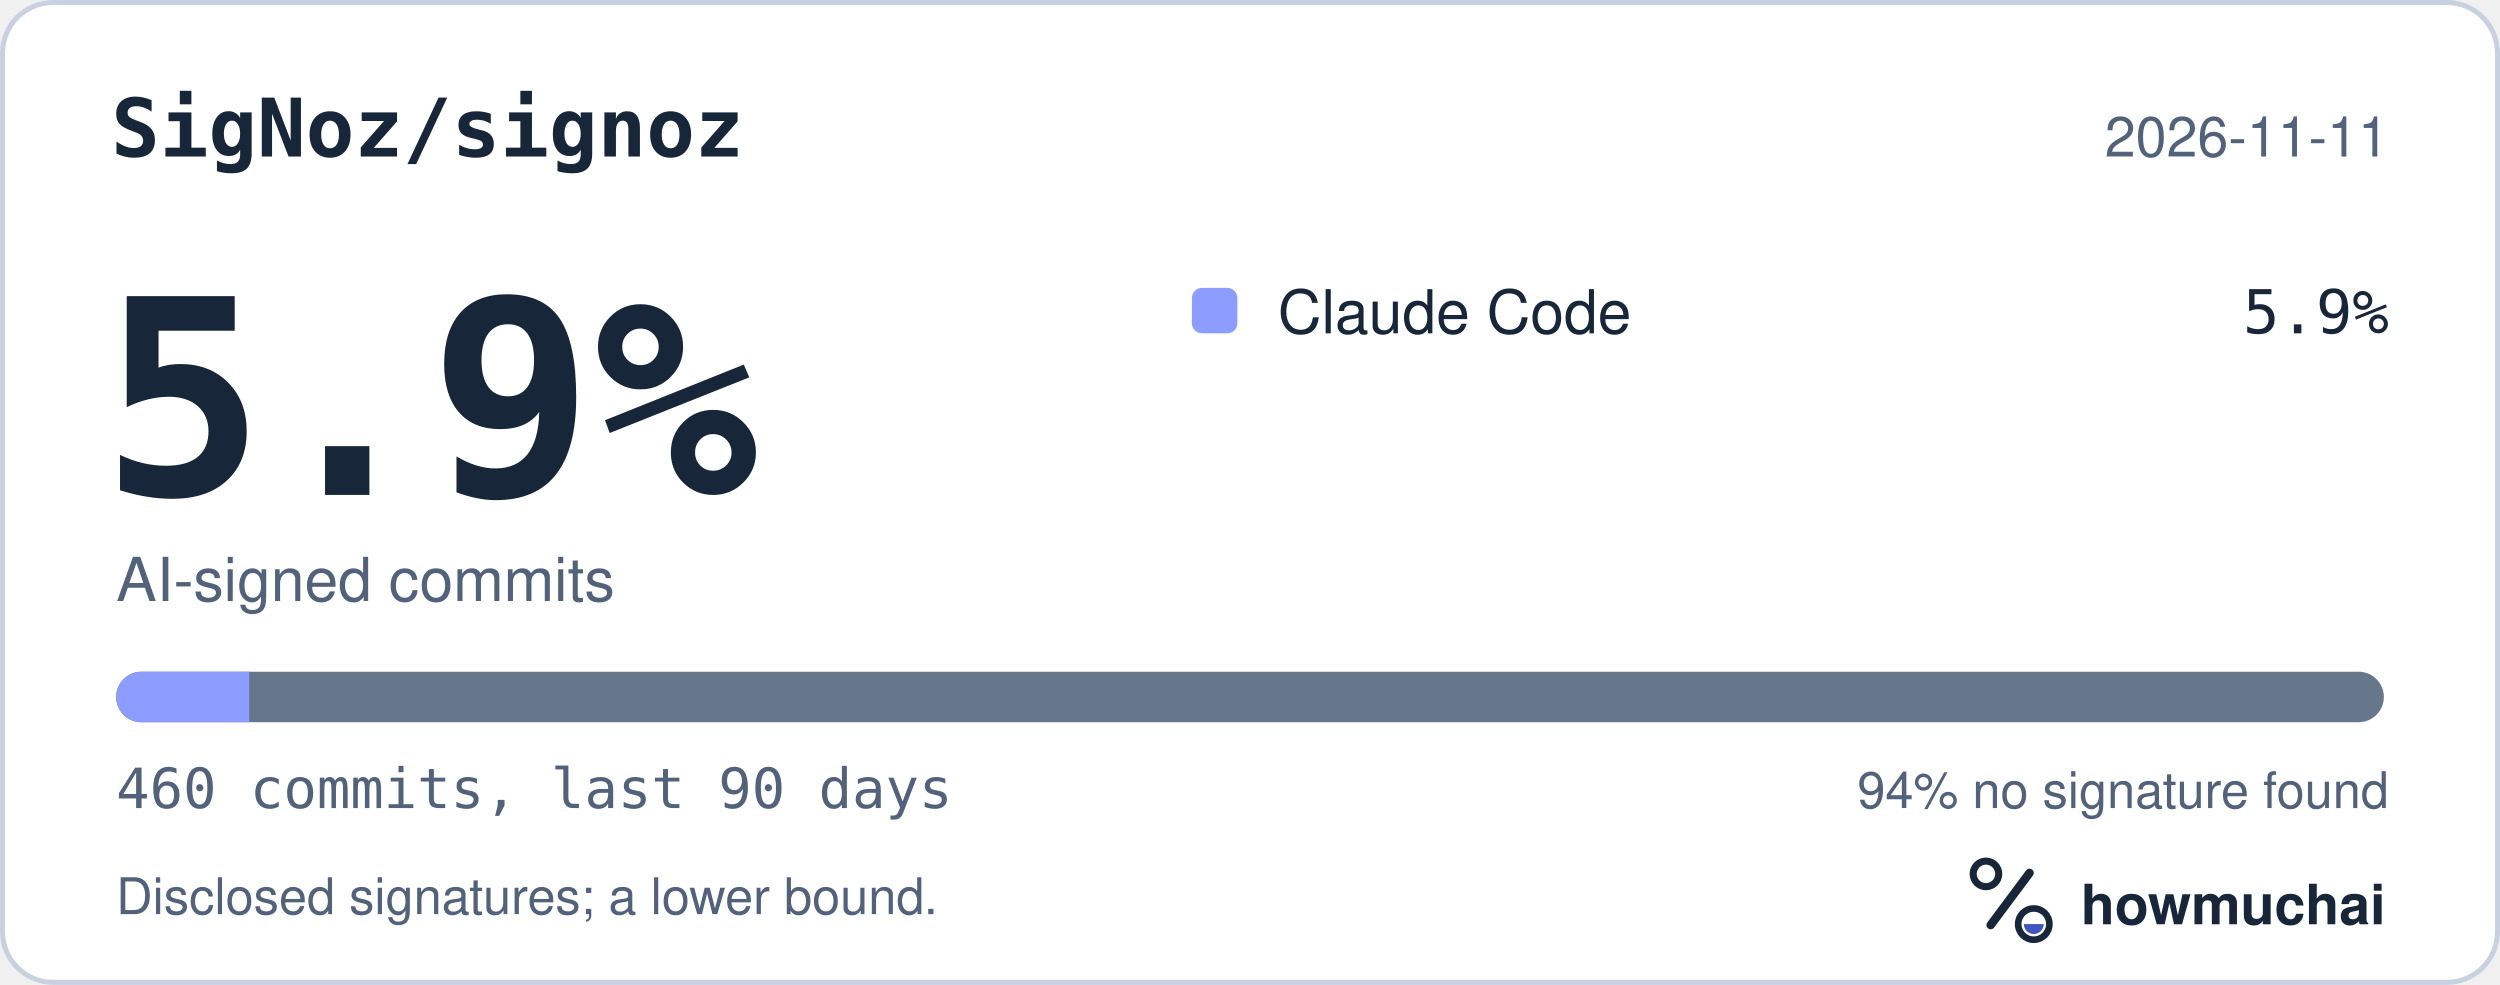
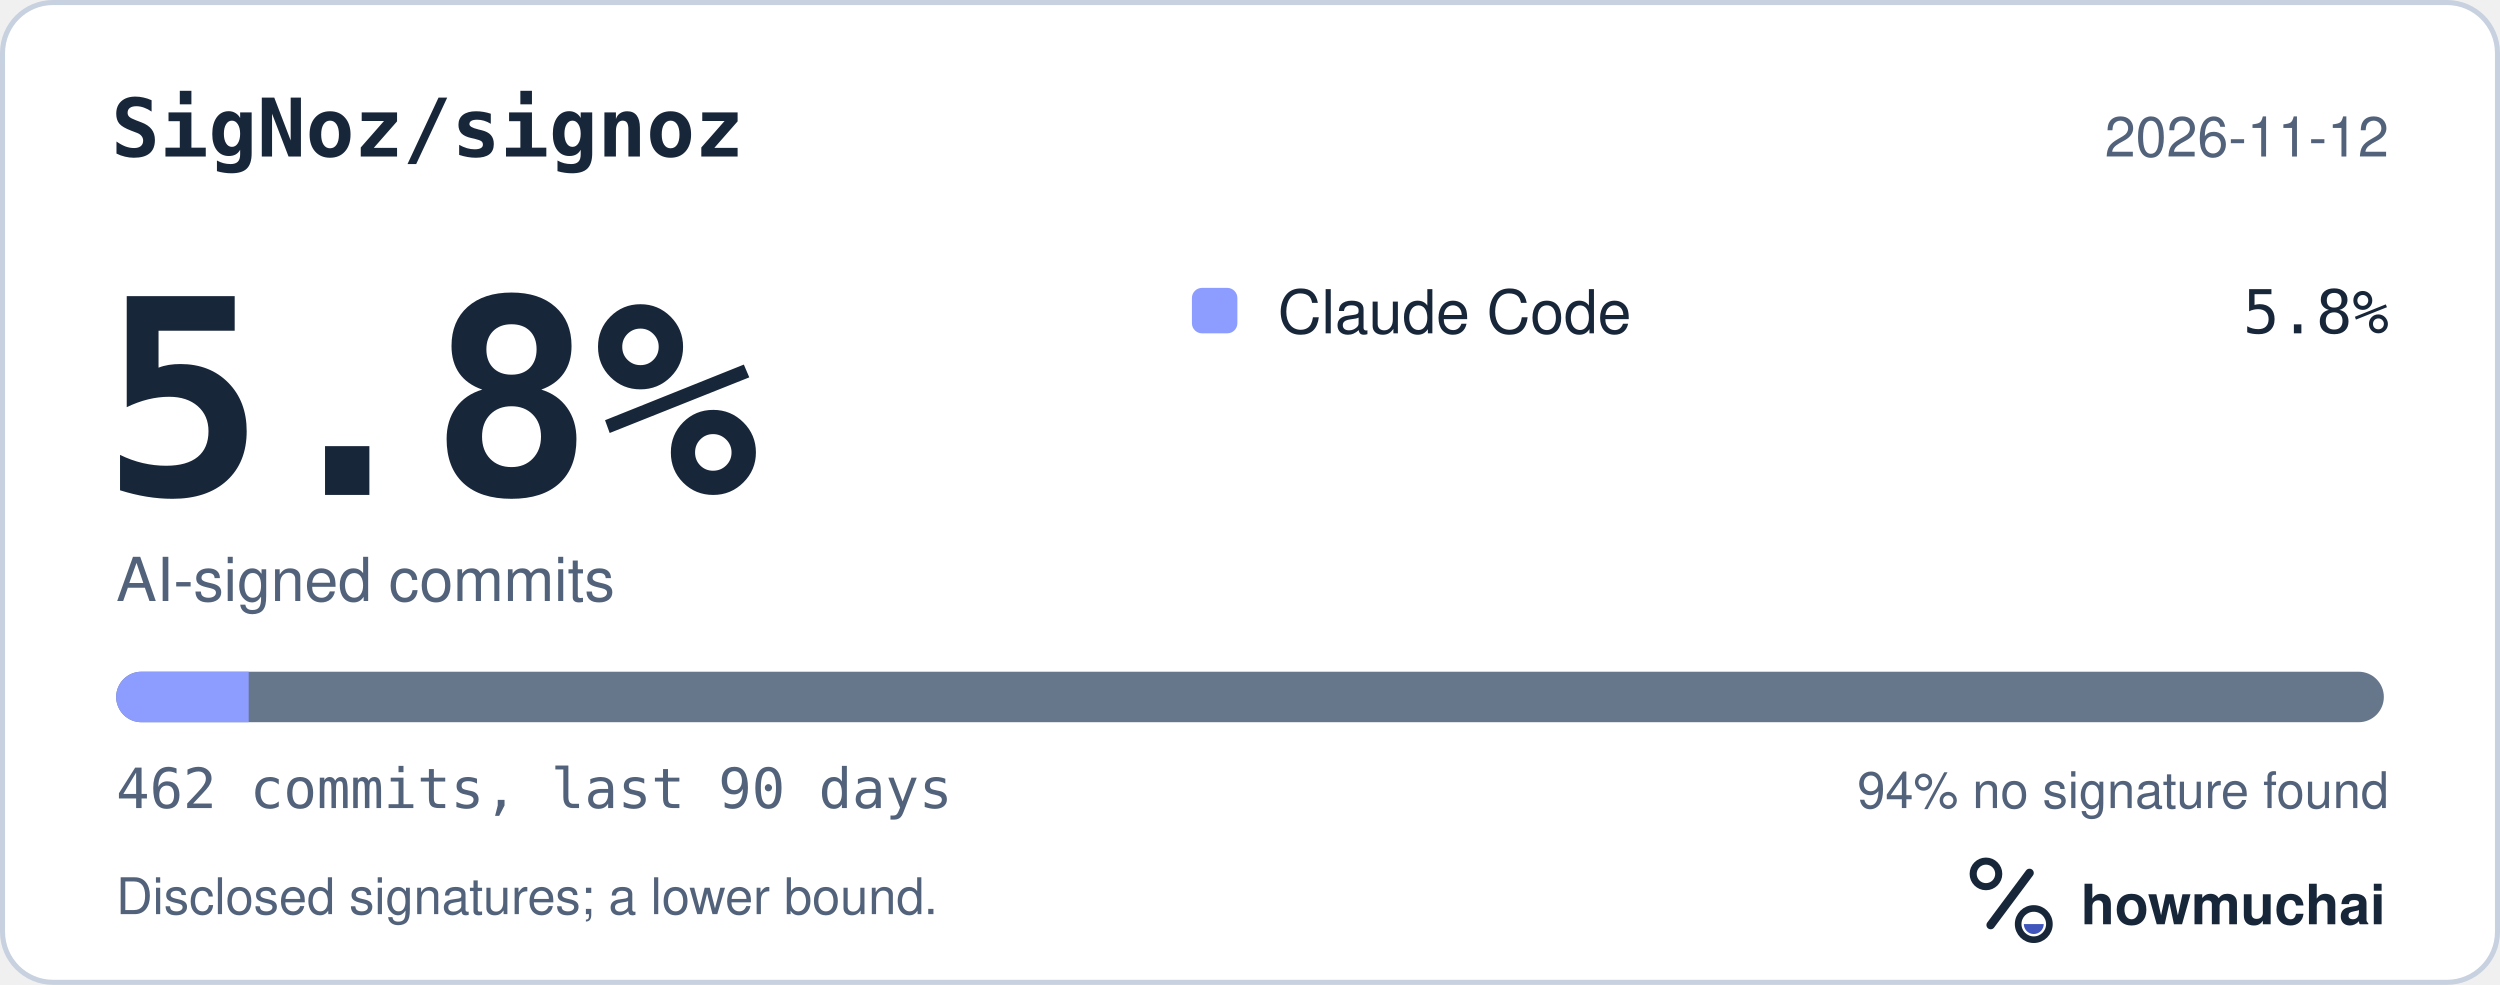
<svg xmlns="http://www.w3.org/2000/svg" width="495" height="195" viewBox="0 0 495 195" role="img" aria-labelledby="hm-t hm-d">
  <rect x="0.5" y="0.5" width="494" height="194" rx="10" fill="#FFFFFF" stroke="#C7D1DF" />
  <text x="22" y="31" fill="#18263A" font-family="ui-monospace, SF Mono, Menlo, Consolas, IBM Plex Mono, monospace" font-size="16" font-weight="600">SigNoz/signoz</text>
-   <text x="473" y="31" fill="#52627A" font-family="-apple-system, BlinkMacSystemFont, Segoe UI, Helvetica, Arial, Fira Sans, sans-serif" font-size="11" text-anchor="end">2026-11-11</text>
-   <text x="20" y="98" fill="#18263A" font-family="ui-monospace, SF Mono, Menlo, Consolas, IBM Plex Mono, monospace" font-size="54" font-weight="700">5.9%</text>
+   <text x="473" y="31" fill="#52627A" font-family="-apple-system, BlinkMacSystemFont, Segoe UI, Helvetica, Arial, Fira Sans, sans-serif" font-size="11" text-anchor="end">2026-11-12</text>
+   <text x="20" y="98" fill="#18263A" font-family="ui-monospace, SF Mono, Menlo, Consolas, IBM Plex Mono, monospace" font-size="54" font-weight="700">5.8%</text>
  <text x="23" y="119" fill="#52627A" font-family="-apple-system, BlinkMacSystemFont, Segoe UI, Helvetica, Arial, Fira Sans, sans-serif" font-size="12">AI-signed commits</text>
  <rect x="236" y="57" width="9" height="9" rx="2" fill="#8D9DFF" />
  <text x="253" y="66" fill="#18263A" font-family="-apple-system, BlinkMacSystemFont, Segoe UI, Helvetica, Arial, Fira Sans, sans-serif" font-size="12">Claude Code</text>
-   <text x="473" y="66" fill="#18263A" font-family="ui-monospace, SF Mono, Menlo, Consolas, IBM Plex Mono, monospace" font-size="12" text-anchor="end">5.9%</text>
+   <text x="473" y="66" fill="#18263A" font-family="ui-monospace, SF Mono, Menlo, Consolas, IBM Plex Mono, monospace" font-size="12" text-anchor="end">5.8%</text>
  <defs>
    <clipPath id="hm-bar">
      <rect x="23" y="133" width="449" height="10" rx="5" />
    </clipPath>
  </defs>
  <rect x="23" y="133" width="449" height="10" rx="5" fill="#66768B" />
  <g clip-path="url(#hm-bar)">
-     <rect x="23.00" y="133" width="26.35" height="10" fill="#8D9DFF" />
+     <rect x="23.00" y="133" width="26.24" height="10" fill="#8D9DFF" />
  </g>
-   <text x="23" y="160" fill="#52627A" font-family="ui-monospace, SF Mono, Menlo, Consolas, IBM Plex Mono, monospace" font-size="11">460 commits, last 90 days</text>
+   <text x="23" y="160" fill="#52627A" font-family="ui-monospace, SF Mono, Menlo, Consolas, IBM Plex Mono, monospace" font-size="11">462 commits, last 90 days</text>
  <text x="473" y="160" fill="#52627A" font-family="-apple-system, BlinkMacSystemFont, Segoe UI, Helvetica, Arial, Fira Sans, sans-serif" font-size="10" text-anchor="end">94% no signature found</text>
  <text x="23" y="181" fill="#52627A" font-family="-apple-system, BlinkMacSystemFont, Segoe UI, Helvetica, Arial, Fira Sans, sans-serif" font-size="10">Disclosed signatures; a lower bound.</text>
  <g transform="translate(386 166) scale(0.046875)">
    <circle cx="154" cy="150" r="54" fill="none" stroke="#18263A" stroke-width="30" />
    <path d="M174 366 338 146" fill="none" stroke="#18263A" stroke-width="36" stroke-linecap="round" />
    <circle cx="356" cy="362" r="66" fill="none" stroke="#18263A" stroke-width="28" />
    <path d="M314 362a42 42 0 0 0 84 0Z" fill="#4056BC" />
  </g>
  <text x="412" y="183" fill="#18263A" font-family="-apple-system, BlinkMacSystemFont, Segoe UI, Helvetica, Arial, Fira Sans, sans-serif" font-size="11" font-weight="650">howmuchai</text>
</svg>
